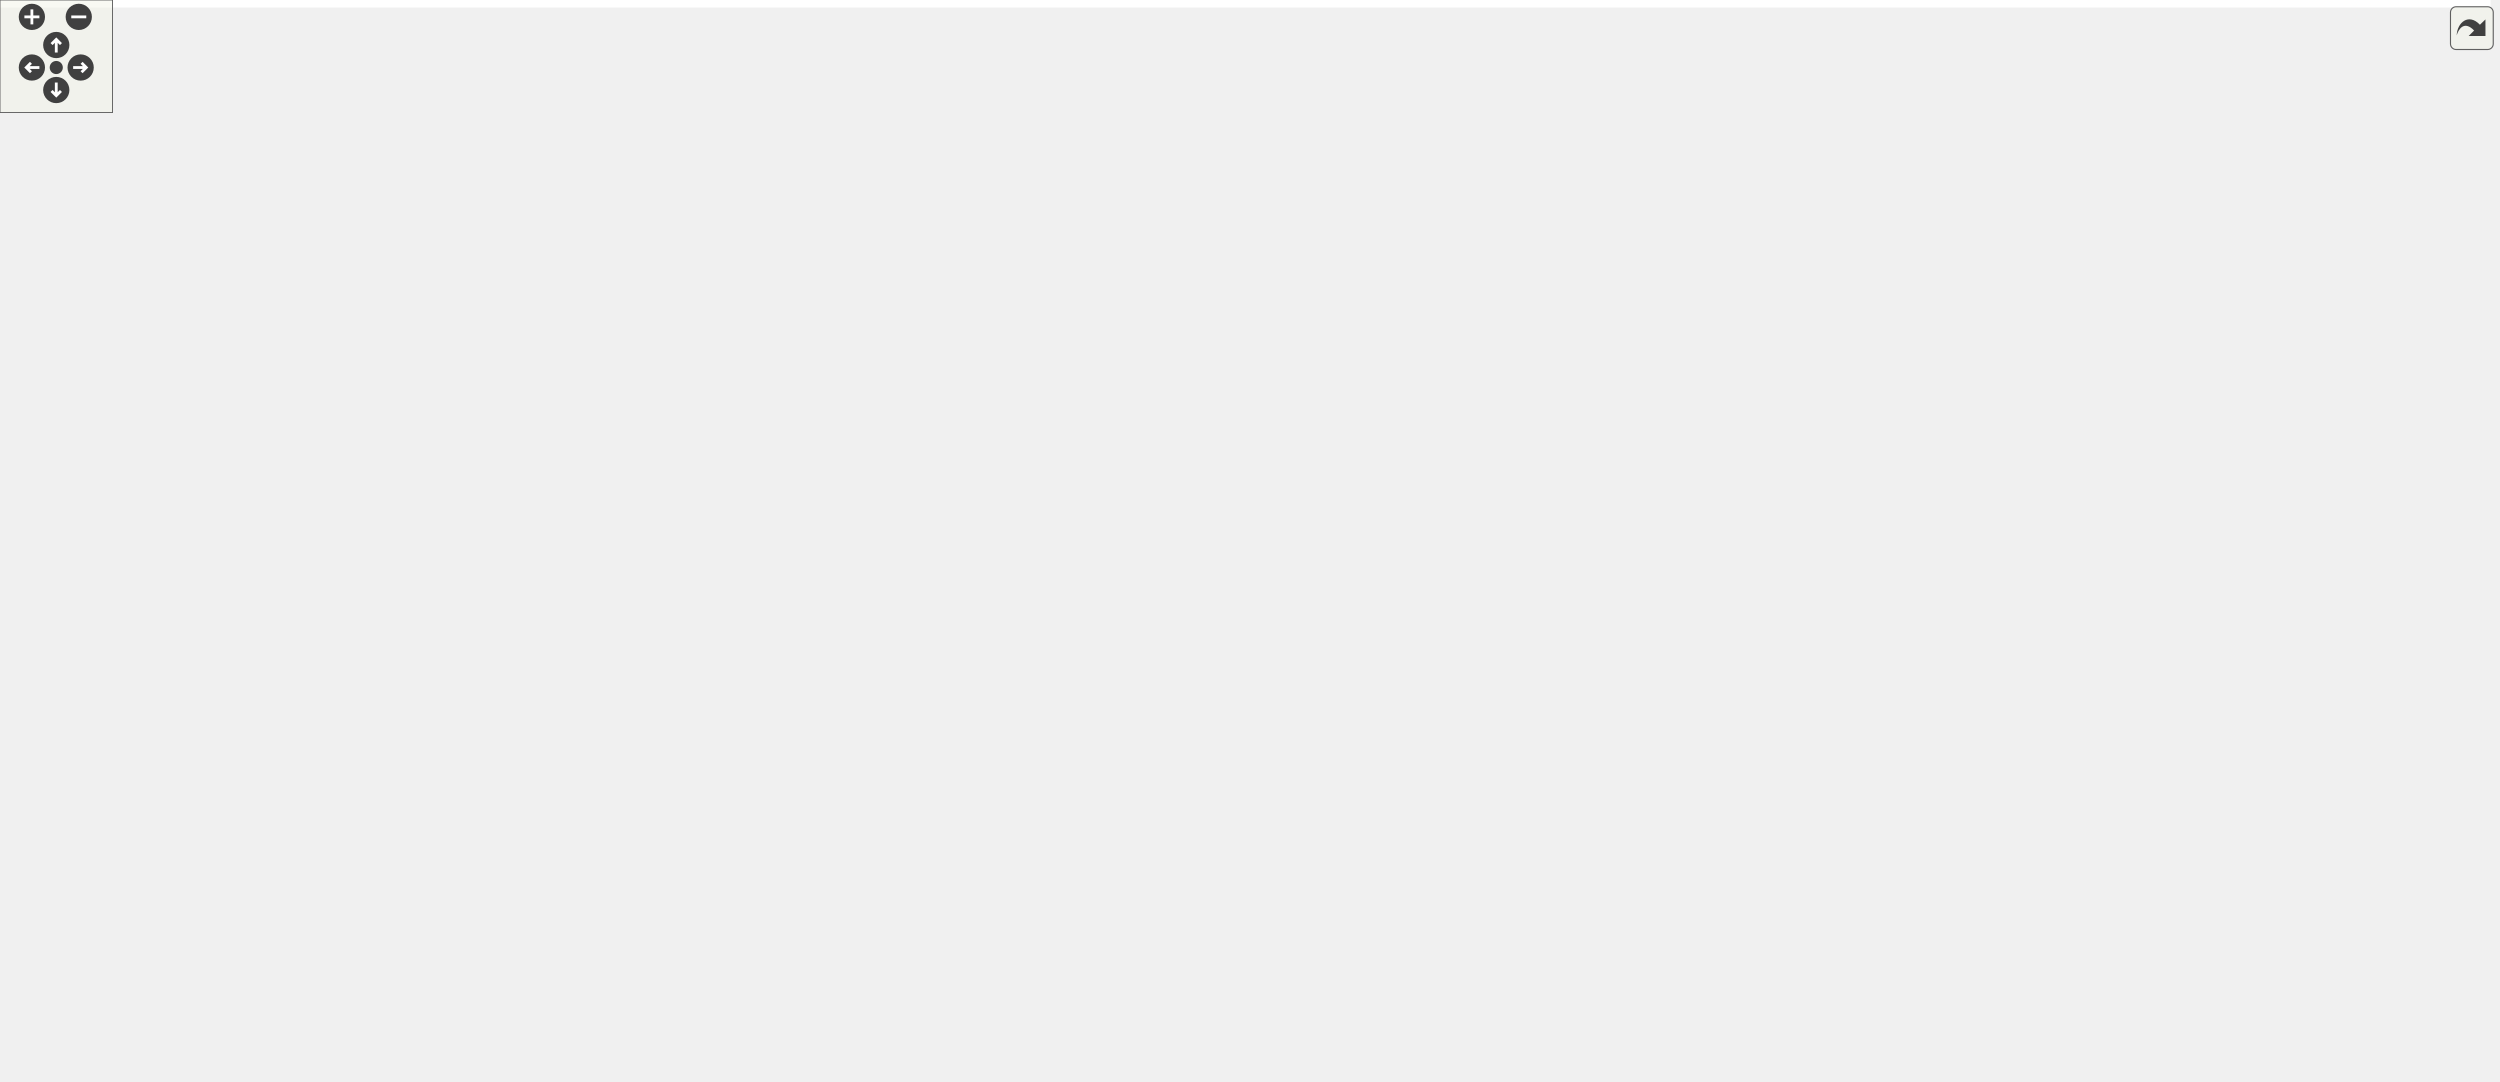
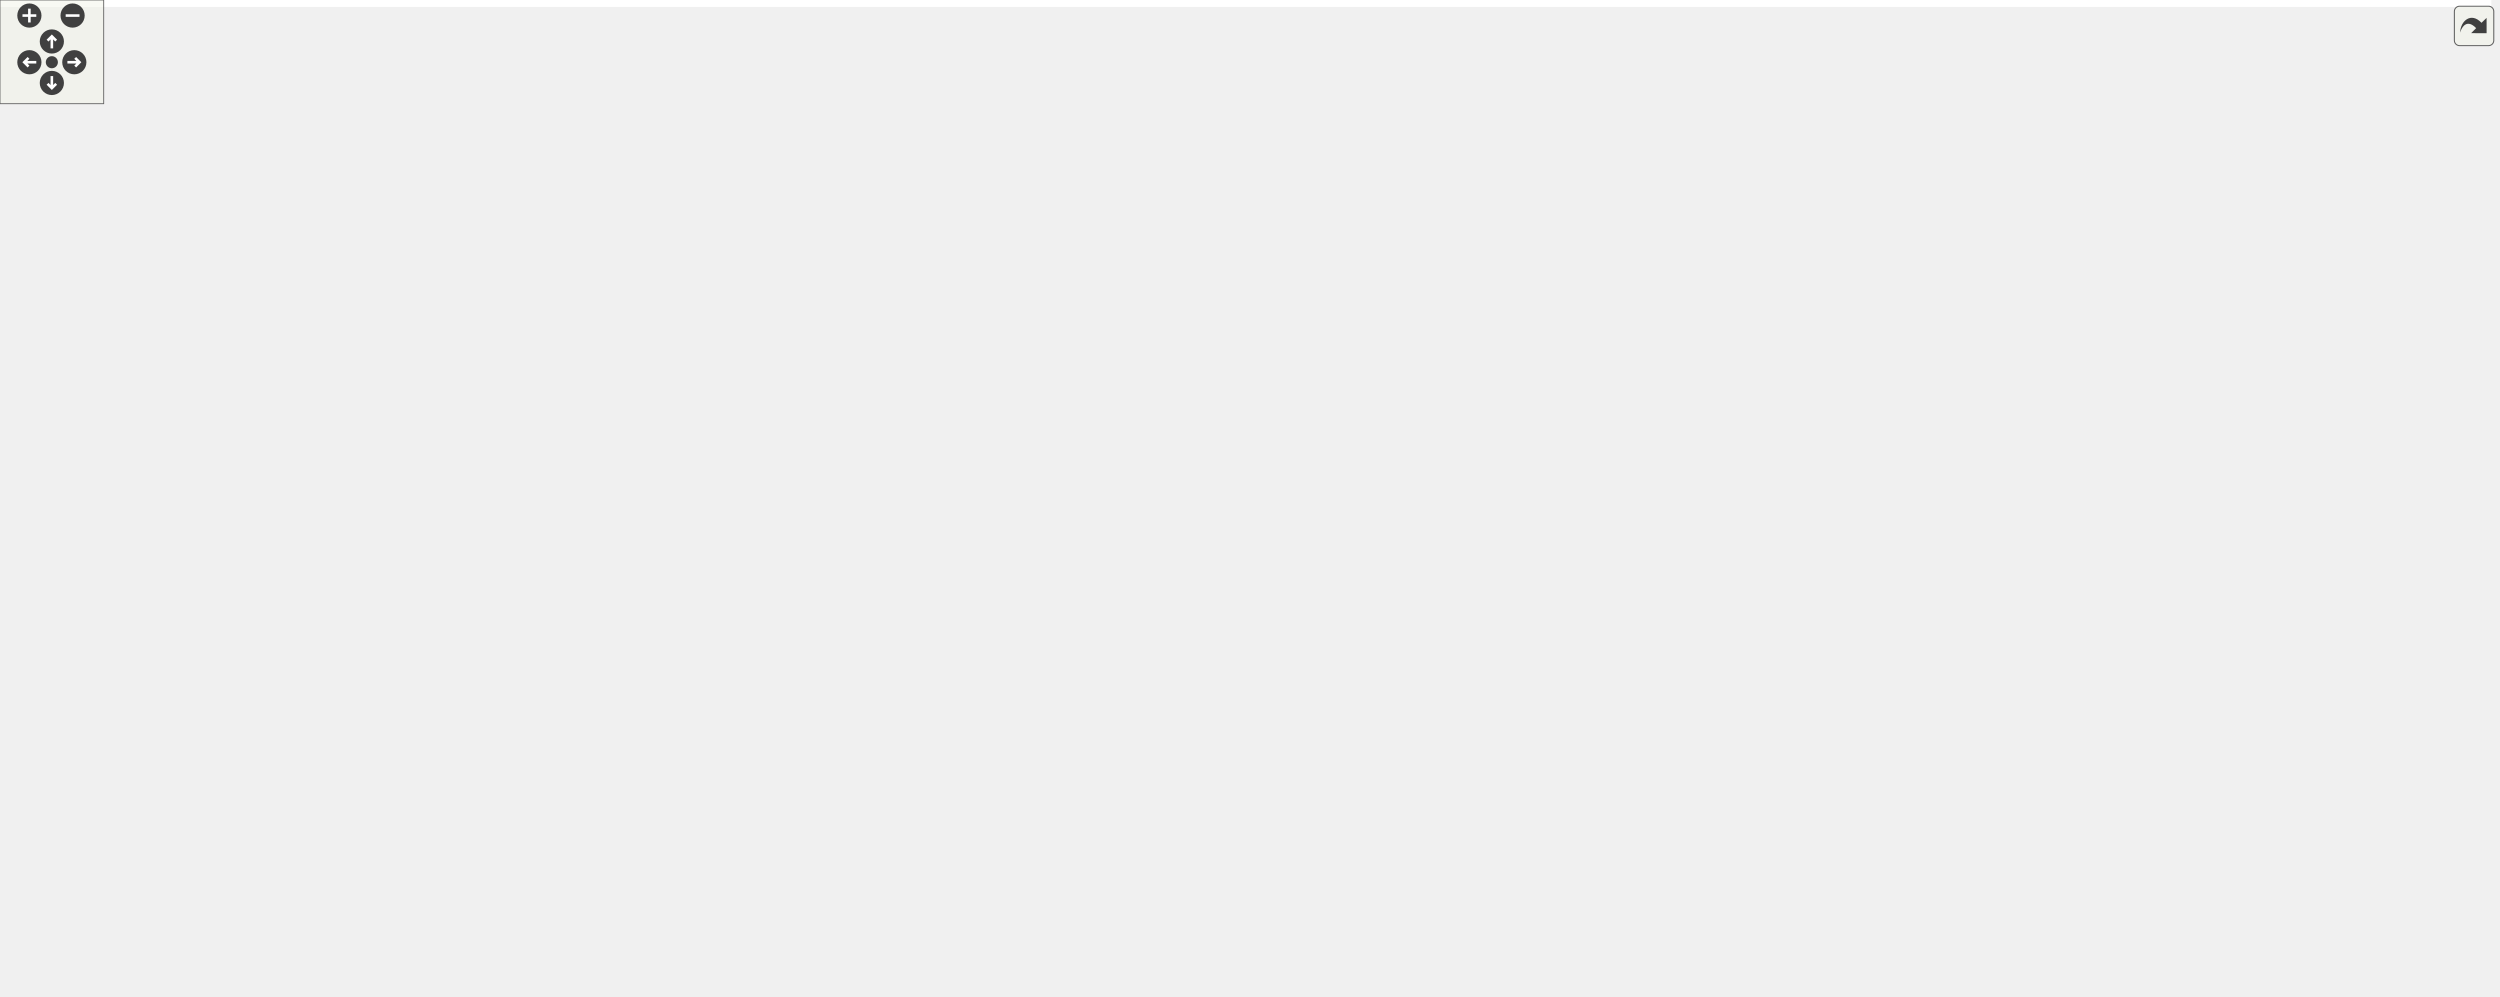
<svg xmlns="http://www.w3.org/2000/svg" xmlns:xlink="http://www.w3.org/1999/xlink" id="main" version="1.1" xml:space="preserve">
  <style type="text/css">
.edge:hover path { stroke: red; }
.edge:hover polygon { stroke: red; fill: red; }
</style>
  <defs>
    <circle id="rim" cx="0" cy="0" r="7" />
    <circle id="rim2" cx="0" cy="0" r="3.5" />
    <g id="zoomPlus">
      <use xlink:href="#rim" fill="#404040">
        <set attributeName="fill" to="#808080" begin="zoomplus.mouseover" end="zoomplus.mouseout" />
      </use>
      <path d="M-4,0h8M0,-4v8" fill="none" stroke="white" stroke-width="1.5" pointer-events="none" />
    </g>
    <g id="zoomMin">
      <use xlink:href="#rim" fill="#404040">
        <set attributeName="fill" to="#808080" begin="zoomminus.mouseover" end="zoomminus.mouseout" />
      </use>
      <path d="M-4,0h8" fill="none" stroke="white" stroke-width="1.5" pointer-events="none" />
    </g>
    <g id="dirArrow">
      <path fill="none" stroke="white" stroke-width="1.5" d="M0,-3.0v7 M-2.5,-0.5L0,-3.0L2.5,-0.5" />
    </g>
    <g id="resetDef">
      <use xlink:href="#rim2" fill="#404040">
        <set attributeName="fill" to="#808080" begin="reset.mouseover" end="reset.mouseout" />
      </use>
    </g>
  </defs>
  <svg id="graph" class="graph">
    <g id="viewport">
-       <polygon fill="white" stroke="transparent" points="-4,4 -4,-516 1328,-516 1328,4 -4,4" />
+       <polygon fill="white" stroke="transparent" points="-4,4 -4,-516 1441.5,-516 1441.5,4 -4,4" />
      <g id="node1" class="node">
        <g id="a_node1">
          <a xlink:title="Create foliated spherical triangulations.">
-             <polygon fill="#bfbfbf" stroke="black" points="964.5,-492.5 964.5,-511.5 1146.5,-511.5 1146.5,-492.5 964.5,-492.5" />
-             <text text-anchor="middle" x="1055.5" y="-499.5" font-family="Helvetica,sans-Serif" font-size="10.00">include/Foliated_triangulation.hpp</text>
+             <polygon fill="#bfbfbf" stroke="black" points="1107.5,-492.5 1107.5,-511.5 1289.5,-511.5 1289.5,-492.5 1107.5,-492.5" />
+             <text text-anchor="middle" x="1198.5" y="-499.5" font-family="Helvetica,sans-Serif" font-size="10.00">include/Foliated_triangulation.hpp</text>
          </a>
        </g>
      </g>
      <g id="node2" class="node">
        <g id="a_node2">
          <a xlink:href="_geometry_8hpp.html" target="_top" xlink:title="Geometric quantities of Manifold used by MoveAlgorithm.">
-             <polygon fill="white" stroke="black" points="839,-431 839,-450 962,-450 962,-431 839,-431" />
-             <text text-anchor="middle" x="900.5" y="-438" font-family="Helvetica,sans-Serif" font-size="10.00">include/Geometry.hpp</text>
+             <polygon fill="white" stroke="black" points="982,-431 982,-450 1105,-450 1105,-431 982,-431" />
+             <text text-anchor="middle" x="1043.5" y="-438" font-family="Helvetica,sans-Serif" font-size="10.00">include/Geometry.hpp</text>
          </a>
        </g>
      </g>
      <g id="edge1" class="edge">
-         <path fill="none" stroke="midnightblue" d="M1023.67,-488.78C993.55,-477.22 949.12,-460.16 922.67,-450.01" />
-         <polygon fill="midnightblue" stroke="midnightblue" points="1022.7,-492.16 1033.29,-492.48 1025.21,-485.62 1022.7,-492.16" />
+         <path fill="none" stroke="midnightblue" d="M1166.67,-488.78C1136.55,-477.22 1092.12,-460.16 1065.67,-450.01" />
+         <polygon fill="midnightblue" stroke="midnightblue" points="1165.7,-492.16 1176.29,-492.48 1168.21,-485.62 1165.7,-492.16" />
      </g>
      <g id="node25" class="node">
        <g id="a_node25">
          <a xlink:href="_foliated__triangulation__test_8cpp.html" target="_top" xlink:title="Tests for foliated triangulations.">
-             <polygon fill="white" stroke="black" points="980.5,-425.5 980.5,-455.5 1130.5,-455.5 1130.5,-425.5 980.5,-425.5" />
-             <text text-anchor="start" x="988.5" y="-443.5" font-family="Helvetica,sans-Serif" font-size="10.00">tests/Foliated_triangulation</text>
-             <text text-anchor="middle" x="1055.5" y="-432.5" font-family="Helvetica,sans-Serif" font-size="10.00">_test.cpp</text>
-           </a>
-         </g>
-       </g>
-       <g id="edge26" class="edge">
-         <path fill="none" stroke="midnightblue" d="M1055.5,-482.23C1055.5,-473.59 1055.5,-463.5 1055.5,-455.52" />
-         <polygon fill="midnightblue" stroke="midnightblue" points="1052,-482.48 1055.5,-492.48 1059,-482.48 1052,-482.48" />
+             <polygon fill="white" stroke="black" points="1123.5,-425.5 1123.5,-455.5 1273.5,-455.5 1273.5,-425.5 1123.5,-425.5" />
+             <text text-anchor="start" x="1131.5" y="-443.5" font-family="Helvetica,sans-Serif" font-size="10.00">tests/Foliated_triangulation</text>
+             <text text-anchor="middle" x="1198.5" y="-432.5" font-family="Helvetica,sans-Serif" font-size="10.00">_test.cpp</text>
+           </a>
+         </g>
+       </g>
+       <g id="edge25" class="edge">
+         <path fill="none" stroke="midnightblue" d="M1198.5,-482.23C1198.5,-473.59 1198.5,-463.5 1198.5,-455.52" />
+         <polygon fill="midnightblue" stroke="midnightblue" points="1195,-482.48 1198.5,-492.48 1202,-482.48 1195,-482.48" />
      </g>
      <g id="node26" class="node">
        <g id="a_node26">
          <a xlink:href="_tetrahedron__test_8cpp.html" target="_top" xlink:title="Tests for 3D triangulated and foliated tetrahedrons.">
-             <polygon fill="white" stroke="black" points="1148.5,-431 1148.5,-450 1294.5,-450 1294.5,-431 1148.5,-431" />
-             <text text-anchor="middle" x="1221.5" y="-438" font-family="Helvetica,sans-Serif" font-size="10.00">tests/Tetrahedron_test.cpp</text>
-           </a>
-         </g>
-       </g>
-       <g id="edge27" class="edge">
-         <path fill="none" stroke="midnightblue" d="M1088.75,-489.08C1121.02,-477.52 1169.18,-460.25 1197.76,-450.01" />
-         <polygon fill="midnightblue" stroke="midnightblue" points="1087.52,-485.81 1079.28,-492.48 1089.88,-492.4 1087.52,-485.81" />
+             <polygon fill="white" stroke="black" points="1291.5,-431 1291.5,-450 1437.5,-450 1437.5,-431 1291.5,-431" />
+             <text text-anchor="middle" x="1364.5" y="-438" font-family="Helvetica,sans-Serif" font-size="10.00">tests/Tetrahedron_test.cpp</text>
+           </a>
+         </g>
+       </g>
+       <g id="edge26" class="edge">
+         <path fill="none" stroke="midnightblue" d="M1231.75,-489.08C1264.02,-477.52 1312.18,-460.25 1340.76,-450.01" />
+         <polygon fill="midnightblue" stroke="midnightblue" points="1230.52,-485.81 1222.28,-492.48 1232.88,-492.4 1230.52,-485.81" />
      </g>
      <g id="node3" class="node">
        <g id="a_node3">
          <a xlink:href="_manifold_8hpp.html" target="_top" xlink:title="Data structures for manifolds.">
-             <polygon fill="white" stroke="black" points="768,-369.5 768,-388.5 887,-388.5 887,-369.5 768,-369.5" />
-             <text text-anchor="middle" x="827.5" y="-376.5" font-family="Helvetica,sans-Serif" font-size="10.00">include/Manifold.hpp</text>
+             <polygon fill="white" stroke="black" points="911,-369.5 911,-388.5 1030,-388.5 1030,-369.5 911,-369.5" />
+             <text text-anchor="middle" x="970.5" y="-376.5" font-family="Helvetica,sans-Serif" font-size="10.00">include/Manifold.hpp</text>
          </a>
        </g>
      </g>
      <g id="edge2" class="edge">
-         <path fill="none" stroke="midnightblue" d="M882.06,-424.47C868.1,-413.09 849.42,-397.87 837.94,-388.51" />
-         <polygon fill="midnightblue" stroke="midnightblue" points="880.08,-427.37 890.04,-430.98 884.5,-421.94 880.08,-427.37" />
+         <path fill="none" stroke="midnightblue" d="M1025.06,-424.47C1011.1,-413.09 992.42,-397.87 980.94,-388.51" />
+         <polygon fill="midnightblue" stroke="midnightblue" points="1023.08,-427.37 1033.04,-430.98 1027.5,-421.94 1023.08,-427.37" />
      </g>
      <g id="node24" class="node">
        <g id="a_node24">
          <a xlink:href="_geometry__test_8cpp.html" target="_top" xlink:title="Tests of new geometry data structure.">
-             <polygon fill="white" stroke="black" points="905,-369.5 905,-388.5 1042,-388.5 1042,-369.5 905,-369.5" />
-             <text text-anchor="middle" x="973.5" y="-376.5" font-family="Helvetica,sans-Serif" font-size="10.00">tests/Geometry_test.cpp</text>
-           </a>
-         </g>
-       </g>
-       <g id="edge25" class="edge">
-         <path fill="none" stroke="midnightblue" d="M918.94,-424.47C932.9,-413.09 951.58,-397.87 963.06,-388.51" />
-         <polygon fill="midnightblue" stroke="midnightblue" points="916.5,-421.94 910.96,-430.98 920.92,-427.37 916.5,-421.94" />
+             <polygon fill="white" stroke="black" points="1048,-369.5 1048,-388.5 1185,-388.5 1185,-369.5 1048,-369.5" />
+             <text text-anchor="middle" x="1116.5" y="-376.5" font-family="Helvetica,sans-Serif" font-size="10.00">tests/Geometry_test.cpp</text>
+           </a>
+         </g>
+       </g>
+       <g id="edge24" class="edge">
+         <path fill="none" stroke="midnightblue" d="M1061.94,-424.47C1075.9,-413.09 1094.58,-397.87 1106.06,-388.51" />
+         <polygon fill="midnightblue" stroke="midnightblue" points="1059.5,-421.94 1053.96,-430.98 1063.92,-427.37 1059.5,-421.94" />
      </g>
      <g id="node4" class="node">
        <g id="a_node4">
          <a xlink:href="_move__tracker_8hpp.html" target="_top" xlink:title="Track ergodic moves.">
-             <polygon fill="white" stroke="black" points="285,-313.5 285,-332.5 426,-332.5 426,-313.5 285,-313.5" />
-             <text text-anchor="middle" x="355.5" y="-320.5" font-family="Helvetica,sans-Serif" font-size="10.00">include/Move_tracker.hpp</text>
+             <polygon fill="white" stroke="black" points="557,-313.5 557,-332.5 698,-332.5 698,-313.5 557,-313.5" />
+             <text text-anchor="middle" x="627.5" y="-320.5" font-family="Helvetica,sans-Serif" font-size="10.00">include/Move_tracker.hpp</text>
          </a>
        </g>
      </g>
      <g id="edge3" class="edge">
-         <path fill="none" stroke="midnightblue" d="M757.73,-370.02C668.76,-359.84 515.78,-342.34 426.32,-332.1" />
-         <polygon fill="midnightblue" stroke="midnightblue" points="757.39,-373.5 767.72,-371.16 758.18,-366.55 757.39,-373.5" />
+         <path fill="none" stroke="midnightblue" d="M906.05,-367.85C841.25,-357.65 742.45,-342.1 681.6,-332.52" />
+         <polygon fill="midnightblue" stroke="midnightblue" points="905.73,-371.35 916.15,-369.44 906.82,-364.43 905.73,-371.35" />
+       </g>
+       <g id="node19" class="node">
+         <g id="a_node19">
+           <a xlink:href="initialize_8cpp.html" target="_top" xlink:title="Generates initial spacetimes.">
+             <polygon fill="white" stroke="black" points="716.5,-313.5 716.5,-332.5 812.5,-332.5 812.5,-313.5 716.5,-313.5" />
+             <text text-anchor="middle" x="764.5" y="-320.5" font-family="Helvetica,sans-Serif" font-size="10.00">src/initialize.cpp</text>
+           </a>
+         </g>
+       </g>
+       <g id="edge19" class="edge">
+         <path fill="none" stroke="midnightblue" d="M927.88,-366.83C888.99,-356.63 832.34,-341.78 796.99,-332.52" />
+         <polygon fill="midnightblue" stroke="midnightblue" points="927.3,-370.29 937.86,-369.44 929.07,-363.52 927.3,-370.29" />
+       </g>
+       <g id="node20" class="node">
+         <g id="a_node20">
+           <a xlink:href="_manifold__test_8cpp.html" target="_top" xlink:title="Tests of new manifold data structure.">
+             <polygon fill="white" stroke="black" points="831,-313.5 831,-332.5 962,-332.5 962,-313.5 831,-313.5" />
+             <text text-anchor="middle" x="896.5" y="-320.5" font-family="Helvetica,sans-Serif" font-size="10.00">tests/Manifold_test.cpp</text>
+           </a>
+         </g>
+       </g>
+       <g id="edge20" class="edge">
+         <path fill="none" stroke="midnightblue" d="M950.47,-363.38C937.09,-353.62 919.94,-341.11 908.61,-332.83" />
+         <polygon fill="midnightblue" stroke="midnightblue" points="948.47,-366.26 958.61,-369.32 952.6,-360.6 948.47,-366.26" />
+       </g>
+       <g id="node21" class="node">
+         <g id="a_node21">
+           <a xlink:href="_s3_action__test_8cpp.html" target="_top" xlink:title="Tests for the S3 action functions.">
+             <polygon fill="white" stroke="black" points="980,-313.5 980,-332.5 1111,-332.5 1111,-313.5 980,-313.5" />
+             <text text-anchor="middle" x="1045.5" y="-320.5" font-family="Helvetica,sans-Serif" font-size="10.00">tests/S3Action_test.cpp</text>
+           </a>
+         </g>
+       </g>
+       <g id="edge21" class="edge">
+         <path fill="none" stroke="midnightblue" d="M990.81,-363.38C1004.36,-353.62 1021.74,-341.11 1033.23,-332.83" />
+         <polygon fill="midnightblue" stroke="midnightblue" points="988.62,-360.64 982.55,-369.32 992.71,-366.32 988.62,-360.64" />
+       </g>
+       <g id="node22" class="node">
+         <g id="a_node22">
+           <a xlink:href="_utilities__test_8cpp.html" target="_top" xlink:title="Tests on utility functions.">
+             <polygon fill="white" stroke="black" points="1129.5,-313.5 1129.5,-332.5 1255.5,-332.5 1255.5,-313.5 1129.5,-313.5" />
+             <text text-anchor="middle" x="1192.5" y="-320.5" font-family="Helvetica,sans-Serif" font-size="10.00">tests/Utilities_test.cpp</text>
+           </a>
+         </g>
+       </g>
+       <g id="edge22" class="edge">
+         <path fill="none" stroke="midnightblue" d="M1015.62,-367.02C1057.56,-356.82 1119.15,-341.84 1157.49,-332.52" />
+         <polygon fill="midnightblue" stroke="midnightblue" points="1014.57,-363.68 1005.68,-369.44 1016.22,-370.48 1014.57,-363.68" />
+       </g>
+       <g id="node23" class="node">
+         <g id="a_node23">
+           <a xlink:href="_vertex__test_8cpp.html" target="_top" xlink:title="Tests on vertices in Delaunay triangulations.">
+             <polygon fill="white" stroke="black" points="1274,-313.5 1274,-332.5 1393,-332.5 1393,-313.5 1274,-313.5" />
+             <text text-anchor="middle" x="1333.5" y="-320.5" font-family="Helvetica,sans-Serif" font-size="10.00">tests/Vertex_test.cpp</text>
+           </a>
+         </g>
+       </g>
+       <g id="edge23" class="edge">
+         <path fill="none" stroke="midnightblue" d="M1038.28,-367.92C1106.86,-357.71 1211.71,-342.12 1276.25,-332.52" />
+         <polygon fill="midnightblue" stroke="midnightblue" points="1037.39,-364.51 1028.02,-369.44 1038.42,-371.43 1037.39,-364.51" />
+       </g>
+       <g id="node5" class="node">
+         <g id="a_node5">
+           <a xlink:href="_ergodic__moves__3_8hpp.html" target="_top" xlink:title="Pachner moves on 2+1 dimensional foliated Delaunay triangulations.">
+             <polygon fill="white" stroke="black" points="494,-246.5 494,-276.5 623,-276.5 623,-246.5 494,-246.5" />
+             <text text-anchor="start" x="502" y="-264.5" font-family="Helvetica,sans-Serif" font-size="10.00">include/Ergodic_moves</text>
+             <text text-anchor="middle" x="558.5" y="-253.5" font-family="Helvetica,sans-Serif" font-size="10.00">_3.hpp</text>
+           </a>
+         </g>
+       </g>
+       <g id="edge4" class="edge">
+         <path fill="none" stroke="midnightblue" d="M610.01,-306.92C599.18,-297.58 585.36,-285.66 574.76,-276.52" />
+         <polygon fill="midnightblue" stroke="midnightblue" points="607.76,-309.6 617.61,-313.48 612.33,-304.29 607.76,-309.6" />
+       </g>
+       <g id="node18" class="node">
+         <g id="a_node18">
+           <a xlink:href="_move__tracker__test_8cpp.html" target="_top" xlink:title="Tests of MoveTracker, that is, that moves are tracked properly.">
+             <polygon fill="white" stroke="black" points="641.5,-246.5 641.5,-276.5 751.5,-276.5 751.5,-246.5 641.5,-246.5" />
+             <text text-anchor="start" x="649.5" y="-264.5" font-family="Helvetica,sans-Serif" font-size="10.00">tests/Move_tracker</text>
+             <text text-anchor="middle" x="696.5" y="-253.5" font-family="Helvetica,sans-Serif" font-size="10.00">_test.cpp</text>
+           </a>
+         </g>
+       </g>
+       <g id="edge18" class="edge">
+         <path fill="none" stroke="midnightblue" d="M644.99,-306.92C655.82,-297.58 669.64,-285.66 680.24,-276.52" />
+         <polygon fill="midnightblue" stroke="midnightblue" points="642.67,-304.29 637.39,-313.48 647.24,-309.6 642.67,-304.29" />
+       </g>
+       <g id="node6" class="node">
+         <g id="a_node6">
+           <a xlink:href="_move__command_8hpp.html" target="_top" xlink:title="Do ergodic moves using the Command pattern.">
+             <polygon fill="white" stroke="black" points="233,-185 233,-204 390,-204 390,-185 233,-185" />
+             <text text-anchor="middle" x="311.5" y="-192" font-family="Helvetica,sans-Serif" font-size="10.00">include/Move_command.hpp</text>
+           </a>
+         </g>
+       </g>
+       <g id="edge5" class="edge">
+         <path fill="none" stroke="midnightblue" d="M495.46,-243.91C447.09,-231.18 382.28,-214.13 343.91,-204.03" />
+         <polygon fill="midnightblue" stroke="midnightblue" points="494.65,-247.32 505.21,-246.48 496.43,-240.55 494.65,-247.32" />
+       </g>
+       <g id="node15" class="node">
+         <g id="a_node15">
+           <a xlink:href="_apply__move__test_8cpp.html" target="_top" xlink:title="Applying ergodic moves to manifolds.">
+             <polygon fill="white" stroke="black" points="408,-185 408,-204 557,-204 557,-185 408,-185" />
+             <text text-anchor="middle" x="482.5" y="-192" font-family="Helvetica,sans-Serif" font-size="10.00">tests/Apply_move_test.cpp</text>
+           </a>
+         </g>
+       </g>
+       <g id="edge15" class="edge">
+         <path fill="none" stroke="midnightblue" d="M534.15,-239.67C520.11,-227.67 503.22,-213.22 492.67,-204.19" />
+         <polygon fill="midnightblue" stroke="midnightblue" points="532.13,-242.56 542.01,-246.4 536.68,-237.24 532.13,-242.56" />
+       </g>
+       <g id="node16" class="node">
+         <g id="a_node16">
+           <a xlink:href="_ergodic__moves__3__test_8cpp.html" target="_top" xlink:title="Tests for ergodic moves on foliated triangulations.">
+             <polygon fill="white" stroke="black" points="575.5,-179.5 575.5,-209.5 693.5,-209.5 693.5,-179.5 575.5,-179.5" />
+             <text text-anchor="start" x="583.5" y="-197.5" font-family="Helvetica,sans-Serif" font-size="10.00">tests/Ergodic_moves</text>
+             <text text-anchor="middle" x="634.5" y="-186.5" font-family="Helvetica,sans-Serif" font-size="10.00">_3_test.cpp</text>
+           </a>
+         </g>
+       </g>
+       <g id="edge16" class="edge">
+         <path fill="none" stroke="midnightblue" d="M582.61,-239.88C594.16,-230.01 607.69,-218.43 618.04,-209.58" />
+         <polygon fill="midnightblue" stroke="midnightblue" points="580.32,-237.24 574.99,-246.4 584.87,-242.56 580.32,-237.24" />
+       </g>
+       <g id="node17" class="node">
+         <g id="a_node17">
+           <a xlink:href="_function__ref__test_8cpp_source.html" target="_top" xlink:title=" ">
+             <polygon fill="white" stroke="black" points="711.5,-179.5 711.5,-209.5 815.5,-209.5 815.5,-179.5 711.5,-179.5" />
+             <text text-anchor="start" x="719.5" y="-197.5" font-family="Helvetica,sans-Serif" font-size="10.00">tests/Function_ref</text>
+             <text text-anchor="middle" x="763.5" y="-186.5" font-family="Helvetica,sans-Serif" font-size="10.00">_test.cpp</text>
+           </a>
+         </g>
+       </g>
+       <g id="edge17" class="edge">
+         <path fill="none" stroke="midnightblue" d="M612.29,-243.44C645.52,-232.91 687.65,-219.55 719,-209.61" />
+         <polygon fill="midnightblue" stroke="midnightblue" points="611.2,-240.12 602.73,-246.48 613.32,-246.79 611.2,-240.12" />
+       </g>
+       <g id="node7" class="node">
+         <g id="a_node7">
+           <a xlink:href="_move__strategy_8hpp.html" target="_top" xlink:title="Template class for move algorithms (strategies) on manifolds.">
+             <polygon fill="white" stroke="black" points="161,-118 161,-137 308,-137 308,-118 161,-118" />
+             <text text-anchor="middle" x="234.5" y="-125" font-family="Helvetica,sans-Serif" font-size="10.00">include/Move_strategy.hpp</text>
+           </a>
+         </g>
+       </g>
+       <g id="edge6" class="edge">
+         <path fill="none" stroke="midnightblue" d="M293.39,-178.21C278.22,-165.41 257.11,-147.59 244.72,-137.13" />
+         <polygon fill="midnightblue" stroke="midnightblue" points="291.22,-180.96 301.12,-184.73 295.73,-175.61 291.22,-180.96" />
+       </g>
+       <g id="node14" class="node">
+         <g id="a_node14">
+           <a xlink:href="_move__command__test_8cpp.html" target="_top" xlink:title="Tests of MoveCommand, that is, that moves are handled properly.">
+             <polygon fill="white" stroke="black" points="326,-112.5 326,-142.5 451,-142.5 451,-112.5 326,-112.5" />
+             <text text-anchor="start" x="334" y="-130.5" font-family="Helvetica,sans-Serif" font-size="10.00">tests/Move_command</text>
+             <text text-anchor="middle" x="388.5" y="-119.5" font-family="Helvetica,sans-Serif" font-size="10.00">_test.cpp</text>
+           </a>
+         </g>
+       </g>
+       <g id="edge14" class="edge">
+         <path fill="none" stroke="midnightblue" d="M329.58,-178.24C342.36,-167.45 359.36,-153.1 371.81,-142.59" />
+         <polygon fill="midnightblue" stroke="midnightblue" points="327.27,-175.61 321.88,-184.73 331.78,-180.96 327.27,-175.61" />
+       </g>
+       <g id="node8" class="node">
+         <g id="a_node8">
+           <a xlink:href="_metropolis_8hpp.html" target="_top" xlink:title="Perform Metropolis-Hastings algorithm on Delaunay Triangulations.">
+             <polygon fill="white" stroke="black" points="93.5,-56.5 93.5,-75.5 221.5,-75.5 221.5,-56.5 93.5,-56.5" />
+             <text text-anchor="middle" x="157.5" y="-63.5" font-family="Helvetica,sans-Serif" font-size="10.00">include/Metropolis.hpp</text>
+           </a>
+         </g>
+       </g>
+       <g id="edge7" class="edge">
+         <path fill="none" stroke="midnightblue" d="M215.47,-111.79C200.7,-100.38 180.74,-84.96 168.51,-75.51" />
+         <polygon fill="midnightblue" stroke="midnightblue" points="213.41,-114.63 223.47,-117.98 217.69,-109.09 213.41,-114.63" />
+       </g>
+       <g id="node12" class="node">
+         <g id="a_node12">
+           <a xlink:href="_move__always_8hpp.html" target="_top" xlink:title="Randomly selects moves to always perform on triangulations.">
+             <polygon fill="white" stroke="black" points="240,-56.5 240,-75.5 383,-75.5 383,-56.5 240,-56.5" />
+             <text text-anchor="middle" x="311.5" y="-63.5" font-family="Helvetica,sans-Serif" font-size="10.00">include/Move_always.hpp</text>
+           </a>
+         </g>
+       </g>
+       <g id="edge11" class="edge">
+         <path fill="none" stroke="midnightblue" d="M253.53,-111.79C268.3,-100.38 288.26,-84.96 300.49,-75.51" />
+         <polygon fill="midnightblue" stroke="midnightblue" points="251.31,-109.09 245.53,-117.98 255.59,-114.63 251.31,-109.09" />
+       </g>
+       <g id="node9" class="node">
+         <g id="a_node9">
+           <a xlink:href="cdt-opt_8cpp.html" target="_top" xlink:title="Outputs values to determine optimizations.">
+             <polygon fill="white" stroke="black" points="246,-0.5 246,-19.5 335,-19.5 335,-0.5 246,-0.5" />
+             <text text-anchor="middle" x="290.5" y="-7.5" font-family="Helvetica,sans-Serif" font-size="10.00">src/cdt-opt.cpp</text>
+           </a>
+         </g>
+       </g>
+       <g id="edge8" class="edge">
+         <path fill="none" stroke="midnightblue" d="M187.95,-52.64C212.91,-42.5 247.58,-28.43 269.52,-19.52" />
+         <polygon fill="midnightblue" stroke="midnightblue" points="186.52,-49.44 178.57,-56.44 189.16,-55.92 186.52,-49.44" />
      </g>
      <g id="node10" class="node">
        <g id="a_node10">
          <a xlink:href="cdt_8cpp.html" target="_top" xlink:title="The main executable.">
-             <polygon fill="white" stroke="black" points="589,-0.5 589,-19.5 658,-19.5 658,-0.5 589,-0.5" />
-             <text text-anchor="middle" x="623.5" y="-7.5" font-family="Helvetica,sans-Serif" font-size="10.00">src/cdt.cpp</text>
-           </a>
-         </g>
-       </g>
-       <g id="edge19" class="edge">
-         <path fill="none" stroke="midnightblue" d="M757.82,-368.97C711.28,-361.56 655.58,-349.58 638.5,-333 615.22,-310.39 619.5,-294.95 619.5,-262.5 619.5,-262.5 619.5,-262.5 619.5,-126.5 619.5,-86.57 621.92,-38.93 622.99,-19.69" />
-         <polygon fill="midnightblue" stroke="midnightblue" points="757.48,-372.46 767.9,-370.52 758.55,-365.54 757.48,-372.46" />
-       </g>
-       <g id="node19" class="node">
-         <g id="a_node19">
-           <a xlink:href="initialize_8cpp.html" target="_top" xlink:title="Generates initial spacetimes.">
-             <polygon fill="white" stroke="black" points="647.5,-313.5 647.5,-332.5 743.5,-332.5 743.5,-313.5 647.5,-313.5" />
-             <text text-anchor="middle" x="695.5" y="-320.5" font-family="Helvetica,sans-Serif" font-size="10.00">src/initialize.cpp</text>
-           </a>
-         </g>
-       </g>
-       <g id="edge20" class="edge">
-         <path fill="none" stroke="midnightblue" d="M797.28,-365.64C772.51,-355.5 738.1,-341.43 716.32,-332.52" />
-         <polygon fill="midnightblue" stroke="midnightblue" points="796,-368.9 806.58,-369.44 798.65,-362.42 796,-368.9" />
-       </g>
-       <g id="node20" class="node">
-         <g id="a_node20">
-           <a xlink:href="_manifold__test_8cpp.html" target="_top" xlink:title="Tests of new manifold data structure.">
-             <polygon fill="white" stroke="black" points="762,-313.5 762,-332.5 893,-332.5 893,-313.5 762,-313.5" />
-             <text text-anchor="middle" x="827.5" y="-320.5" font-family="Helvetica,sans-Serif" font-size="10.00">tests/Manifold_test.cpp</text>
-           </a>
-         </g>
-       </g>
-       <g id="edge21" class="edge">
-         <path fill="none" stroke="midnightblue" d="M827.5,-358.8C827.5,-349.91 827.5,-339.78 827.5,-332.75" />
-         <polygon fill="midnightblue" stroke="midnightblue" points="824,-359.08 827.5,-369.08 831,-359.08 824,-359.08" />
-       </g>
-       <g id="node21" class="node">
-         <g id="a_node21">
-           <a xlink:href="_s3_action__test_8cpp.html" target="_top" xlink:title="Tests for the S3 action functions.">
-             <polygon fill="white" stroke="black" points="911,-313.5 911,-332.5 1042,-332.5 1042,-313.5 911,-313.5" />
-             <text text-anchor="middle" x="976.5" y="-320.5" font-family="Helvetica,sans-Serif" font-size="10.00">tests/S3Action_test.cpp</text>
-           </a>
-         </g>
-       </g>
-       <g id="edge22" class="edge">
-         <path fill="none" stroke="midnightblue" d="M860.87,-365.91C888.88,-355.75 928.2,-341.51 953,-332.52" />
-         <polygon fill="midnightblue" stroke="midnightblue" points="859.32,-362.75 851.11,-369.44 861.7,-369.33 859.32,-362.75" />
-       </g>
-       <g id="node22" class="node">
-         <g id="a_node22">
-           <a xlink:href="_utilities__test_8cpp.html" target="_top" xlink:title="Tests on utility functions.">
-             <polygon fill="white" stroke="black" points="1060.5,-313.5 1060.5,-332.5 1186.5,-332.5 1186.5,-313.5 1060.5,-313.5" />
-             <text text-anchor="middle" x="1123.5" y="-320.5" font-family="Helvetica,sans-Serif" font-size="10.00">tests/Utilities_test.cpp</text>
-           </a>
-         </g>
-       </g>
-       <g id="edge23" class="edge">
-         <path fill="none" stroke="midnightblue" d="M884.5,-367.6C940.44,-357.4 1024.73,-342.02 1076.82,-332.52" />
-         <polygon fill="midnightblue" stroke="midnightblue" points="883.61,-364.21 874.4,-369.44 884.87,-371.09 883.61,-364.21" />
-       </g>
-       <g id="node23" class="node">
-         <g id="a_node23">
-           <a xlink:href="_vertex__test_8cpp.html" target="_top" xlink:title="Tests on vertices in Delaunay triangulations.">
-             <polygon fill="white" stroke="black" points="1205,-313.5 1205,-332.5 1324,-332.5 1324,-313.5 1205,-313.5" />
-             <text text-anchor="middle" x="1264.5" y="-320.5" font-family="Helvetica,sans-Serif" font-size="10.00">tests/Vertex_test.cpp</text>
-           </a>
-         </g>
-       </g>
-       <g id="edge24" class="edge">
-         <path fill="none" stroke="midnightblue" d="M897.54,-368.88C1031,-352.2 1065.93,-349.25 1195.5,-333 1198.5,-332.62 1201.57,-332.24 1204.67,-331.84" />
-         <polygon fill="midnightblue" stroke="midnightblue" points="896.82,-365.44 887.33,-370.16 897.69,-372.39 896.82,-365.44" />
-       </g>
-       <g id="node5" class="node">
-         <g id="a_node5">
-           <a xlink:href="_ergodic__moves__3_8hpp.html" target="_top" xlink:title="Pachner moves on 2+1 dimensional foliated Delaunay triangulations.">
-             <polygon fill="white" stroke="black" points="291,-246.5 291,-276.5 420,-276.5 420,-246.5 291,-246.5" />
-             <text text-anchor="start" x="299" y="-264.5" font-family="Helvetica,sans-Serif" font-size="10.00">include/Ergodic_moves</text>
-             <text text-anchor="middle" x="355.5" y="-253.5" font-family="Helvetica,sans-Serif" font-size="10.00">_3.hpp</text>
-           </a>
-         </g>
-       </g>
-       <g id="edge4" class="edge">
-         <path fill="none" stroke="midnightblue" d="M355.5,-303.23C355.5,-294.59 355.5,-284.5 355.5,-276.52" />
-         <polygon fill="midnightblue" stroke="midnightblue" points="352,-303.48 355.5,-313.48 359,-303.48 352,-303.48" />
-       </g>
-       <g id="node18" class="node">
-         <g id="a_node18">
-           <a xlink:href="_move__tracker__test_8cpp.html" target="_top" xlink:title="Tests of MoveTracker, that is, that moves are tracked properly.">
-             <polygon fill="white" stroke="black" points="162.5,-246.5 162.5,-276.5 272.5,-276.5 272.5,-246.5 162.5,-246.5" />
-             <text text-anchor="start" x="170.5" y="-264.5" font-family="Helvetica,sans-Serif" font-size="10.00">tests/Move_tracker</text>
-             <text text-anchor="middle" x="217.5" y="-253.5" font-family="Helvetica,sans-Serif" font-size="10.00">_test.cpp</text>
-           </a>
-         </g>
-       </g>
-       <g id="edge18" class="edge">
-         <path fill="none" stroke="midnightblue" d="M326.42,-309.46C304.06,-299.82 273.19,-286.51 250.02,-276.52" />
-         <polygon fill="midnightblue" stroke="midnightblue" points="325.16,-312.73 335.73,-313.48 327.93,-306.3 325.16,-312.73" />
-       </g>
-       <g id="node6" class="node">
-         <g id="a_node6">
-           <a xlink:href="_move__command_8hpp.html" target="_top" xlink:title="Do ergodic moves using the Command pattern.">
-             <polygon fill="white" stroke="black" points="426,-185 426,-204 583,-204 583,-185 426,-185" />
-             <text text-anchor="middle" x="504.5" y="-192" font-family="Helvetica,sans-Serif" font-size="10.00">include/Move_command.hpp</text>
-           </a>
-         </g>
-       </g>
-       <g id="edge5" class="edge">
-         <path fill="none" stroke="midnightblue" d="M397.23,-242.3C425.97,-229.76 462.82,-213.68 485,-204.01" />
-         <polygon fill="midnightblue" stroke="midnightblue" points="395.6,-239.19 387.83,-246.4 398.4,-245.61 395.6,-239.19" />
-       </g>
-       <g id="node15" class="node">
-         <g id="a_node15">
-           <a xlink:href="_apply__move__test_8cpp.html" target="_top" xlink:title="Applying ergodic moves to manifolds.">
-             <polygon fill="white" stroke="black" points="0,-185 0,-204 149,-204 149,-185 0,-185" />
-             <text text-anchor="middle" x="74.5" y="-192" font-family="Helvetica,sans-Serif" font-size="10.00">tests/Apply_move_test.cpp</text>
-           </a>
-         </g>
-       </g>
-       <g id="edge15" class="edge">
-         <path fill="none" stroke="midnightblue" d="M284.81,-244.15C229.67,-231.39 155.3,-214.19 111.37,-204.03" />
-         <polygon fill="midnightblue" stroke="midnightblue" points="284.34,-247.63 294.87,-246.48 285.92,-240.81 284.34,-247.63" />
-       </g>
-       <g id="node16" class="node">
-         <g id="a_node16">
-           <a xlink:href="_ergodic__moves__3__test_8cpp.html" target="_top" xlink:title="Tests for ergodic moves on foliated triangulations.">
-             <polygon fill="white" stroke="black" points="167.5,-179.5 167.5,-209.5 285.5,-209.5 285.5,-179.5 167.5,-179.5" />
-             <text text-anchor="start" x="175.5" y="-197.5" font-family="Helvetica,sans-Serif" font-size="10.00">tests/Ergodic_moves</text>
-             <text text-anchor="middle" x="226.5" y="-186.5" font-family="Helvetica,sans-Serif" font-size="10.00">_3_test.cpp</text>
-           </a>
-         </g>
-       </g>
-       <g id="edge16" class="edge">
-         <path fill="none" stroke="midnightblue" d="M318.49,-241.85C298.1,-231.58 273.19,-219.03 254.44,-209.58" />
-         <polygon fill="midnightblue" stroke="midnightblue" points="317,-245.02 327.51,-246.4 320.15,-238.77 317,-245.02" />
-       </g>
-       <g id="node17" class="node">
-         <g id="a_node17">
-           <a xlink:href="_function__ref__test_8cpp_source.html" target="_top" xlink:title=" ">
-             <polygon fill="white" stroke="black" points="303.5,-179.5 303.5,-209.5 407.5,-209.5 407.5,-179.5 303.5,-179.5" />
-             <text text-anchor="start" x="311.5" y="-197.5" font-family="Helvetica,sans-Serif" font-size="10.00">tests/Function_ref</text>
-             <text text-anchor="middle" x="355.5" y="-186.5" font-family="Helvetica,sans-Serif" font-size="10.00">_test.cpp</text>
-           </a>
-         </g>
-       </g>
-       <g id="edge17" class="edge">
-         <path fill="none" stroke="midnightblue" d="M355.5,-236.11C355.5,-227.15 355.5,-217.32 355.5,-209.58" />
-         <polygon fill="midnightblue" stroke="midnightblue" points="352,-236.4 355.5,-246.4 359,-236.4 352,-236.4" />
-       </g>
-       <g id="node7" class="node">
-         <g id="a_node7">
-           <a xlink:href="_move__strategy_8hpp.html" target="_top" xlink:title="Template class for move algorithms (strategies) on manifolds.">
-             <polygon fill="white" stroke="black" points="431,-118 431,-137 578,-137 578,-118 431,-118" />
-             <text text-anchor="middle" x="504.5" y="-125" font-family="Helvetica,sans-Serif" font-size="10.00">include/Move_strategy.hpp</text>
-           </a>
-         </g>
-       </g>
-       <g id="edge6" class="edge">
-         <path fill="none" stroke="midnightblue" d="M504.5,-174.54C504.5,-162.17 504.5,-146.62 504.5,-137.13" />
-         <polygon fill="midnightblue" stroke="midnightblue" points="501,-174.73 504.5,-184.73 508,-174.73 501,-174.73" />
-       </g>
-       <g id="node14" class="node">
-         <g id="a_node14">
-           <a xlink:href="_move__command__test_8cpp.html" target="_top" xlink:title="Tests of MoveCommand, that is, that moves are handled properly.">
-             <polygon fill="white" stroke="black" points="288,-112.5 288,-142.5 413,-142.5 413,-112.5 288,-112.5" />
-             <text text-anchor="start" x="296" y="-130.5" font-family="Helvetica,sans-Serif" font-size="10.00">tests/Move_command</text>
-             <text text-anchor="middle" x="350.5" y="-119.5" font-family="Helvetica,sans-Serif" font-size="10.00">_test.cpp</text>
-           </a>
-         </g>
-       </g>
-       <g id="edge14" class="edge">
-         <path fill="none" stroke="midnightblue" d="M474.68,-180.91C448.6,-169.91 410.78,-153.94 383.74,-142.53" />
-         <polygon fill="midnightblue" stroke="midnightblue" points="473.48,-184.2 484.05,-184.87 476.2,-177.76 473.48,-184.2" />
-       </g>
-       <g id="node8" class="node">
-         <g id="a_node8">
-           <a xlink:href="_metropolis_8hpp.html" target="_top" xlink:title="Perform Metropolis-Hastings algorithm on Delaunay Triangulations.">
-             <polygon fill="white" stroke="black" points="440.5,-56.5 440.5,-75.5 568.5,-75.5 568.5,-56.5 440.5,-56.5" />
-             <text text-anchor="middle" x="504.5" y="-63.5" font-family="Helvetica,sans-Serif" font-size="10.00">include/Metropolis.hpp</text>
-           </a>
-         </g>
-       </g>
-       <g id="edge7" class="edge">
-         <path fill="none" stroke="midnightblue" d="M504.5,-107.82C504.5,-97 504.5,-83.9 504.5,-75.51" />
-         <polygon fill="midnightblue" stroke="midnightblue" points="501,-107.98 504.5,-117.98 508,-107.98 501,-107.98" />
-       </g>
-       <g id="node12" class="node">
-         <g id="a_node12">
-           <a xlink:href="_move__always_8hpp.html" target="_top" xlink:title="Randomly selects moves to always perform on triangulations.">
-             <polygon fill="white" stroke="black" points="279,-56.5 279,-75.5 422,-75.5 422,-56.5 279,-56.5" />
-             <text text-anchor="middle" x="350.5" y="-63.5" font-family="Helvetica,sans-Serif" font-size="10.00">include/Move_always.hpp</text>
-           </a>
-         </g>
-       </g>
-       <g id="edge11" class="edge">
-         <path fill="none" stroke="midnightblue" d="M472.88,-114.28C442.95,-102.72 398.81,-85.66 372.52,-75.51" />
-         <polygon fill="midnightblue" stroke="midnightblue" points="471.85,-117.64 482.44,-117.98 474.37,-111.11 471.85,-117.64" />
-       </g>
-       <g id="node9" class="node">
-         <g id="a_node9">
-           <a xlink:href="cdt-opt_8cpp.html" target="_top" xlink:title="Outputs values to determine optimizations.">
-             <polygon fill="white" stroke="black" points="323,-0.5 323,-19.5 412,-19.5 412,-0.5 323,-0.5" />
-             <text text-anchor="middle" x="367.5" y="-7.5" font-family="Helvetica,sans-Serif" font-size="10.00">src/cdt-opt.cpp</text>
-           </a>
-         </g>
-       </g>
-       <g id="edge8" class="edge">
-         <path fill="none" stroke="midnightblue" d="M473.48,-52.77C447.74,-42.63 411.81,-28.47 389.11,-19.52" />
-         <polygon fill="midnightblue" stroke="midnightblue" points="472.21,-56.03 482.79,-56.44 474.77,-49.52 472.21,-56.03" />
+             <polygon fill="white" stroke="black" points="0,-0.5 0,-19.5 69,-19.5 69,-0.5 0,-0.5" />
+             <text text-anchor="middle" x="34.5" y="-7.5" font-family="Helvetica,sans-Serif" font-size="10.00">src/cdt.cpp</text>
+           </a>
+         </g>
      </g>
      <g id="edge9" class="edge">
-         <path fill="none" stroke="midnightblue" d="M532.64,-52.23C554.9,-42.13 585.36,-28.31 604.73,-19.52" />
-         <polygon fill="midnightblue" stroke="midnightblue" points="531.02,-49.12 523.36,-56.44 533.91,-55.5 531.02,-49.12" />
+         <path fill="none" stroke="midnightblue" d="M128.73,-52.37C105.69,-42.26 74.02,-28.35 53.9,-19.52" />
+         <polygon fill="midnightblue" stroke="midnightblue" points="127.45,-55.63 138.01,-56.44 130.26,-49.22 127.45,-55.63" />
      </g>
      <g id="node11" class="node">
        <g id="a_node11">
          <a xlink:href="_metropolis__test_8cpp.html" target="_top" xlink:title="Tests for the Metropolis-Hastings algorithm.">
-             <polygon fill="white" stroke="black" points="430.5,-0.5 430.5,-19.5 570.5,-19.5 570.5,-0.5 430.5,-0.5" />
-             <text text-anchor="middle" x="500.5" y="-7.5" font-family="Helvetica,sans-Serif" font-size="10.00">tests/Metropolis_test.cpp</text>
+             <polygon fill="white" stroke="black" points="87.5,-0.5 87.5,-19.5 227.5,-19.5 227.5,-0.5 87.5,-0.5" />
+             <text text-anchor="middle" x="157.5" y="-7.5" font-family="Helvetica,sans-Serif" font-size="10.00">tests/Metropolis_test.cpp</text>
          </a>
        </g>
      </g>
      <g id="edge10" class="edge">
-         <path fill="none" stroke="midnightblue" d="M503.1,-46.1C502.44,-37.14 501.67,-26.86 501.15,-19.75" />
-         <polygon fill="midnightblue" stroke="midnightblue" points="499.61,-46.37 503.84,-56.08 506.59,-45.85 499.61,-46.37" />
+         <path fill="none" stroke="midnightblue" d="M157.5,-45.8C157.5,-36.91 157.5,-26.78 157.5,-19.75" />
+         <polygon fill="midnightblue" stroke="midnightblue" points="154,-46.08 157.5,-56.08 161,-46.08 154,-46.08" />
      </g>
      <g id="edge12" class="edge">
-         <path fill="none" stroke="midnightblue" d="M356.36,-46.4C359.2,-37.36 362.48,-26.94 364.75,-19.75" />
-         <polygon fill="midnightblue" stroke="midnightblue" points="352.97,-45.49 353.31,-56.08 359.65,-47.6 352.97,-45.49" />
+         <path fill="none" stroke="midnightblue" d="M304.38,-46.69C300.84,-37.59 296.73,-27.01 293.9,-19.75" />
+         <polygon fill="midnightblue" stroke="midnightblue" points="301.15,-48.03 308.03,-56.08 307.67,-45.49 301.15,-48.03" />
      </g>
      <g id="node13" class="node">
        <g id="a_node13">
          <a xlink:href="_move__always__test_8cpp_source.html" target="_top" xlink:title=" ">
-             <polygon fill="white" stroke="black" points="150,-0.5 150,-19.5 305,-19.5 305,-0.5 150,-0.5" />
-             <text text-anchor="middle" x="227.5" y="-7.5" font-family="Helvetica,sans-Serif" font-size="10.00">tests/Move_always_test.cpp</text>
+             <polygon fill="white" stroke="black" points="353,-0.5 353,-19.5 508,-19.5 508,-0.5 353,-0.5" />
+             <text text-anchor="middle" x="430.5" y="-7.5" font-family="Helvetica,sans-Serif" font-size="10.00">tests/Move_always_test.cpp</text>
          </a>
        </g>
      </g>
      <g id="edge13" class="edge">
-         <path fill="none" stroke="midnightblue" d="M321.73,-52.37C298.69,-42.26 267.02,-28.35 246.9,-19.52" />
-         <polygon fill="midnightblue" stroke="midnightblue" points="320.45,-55.63 331.01,-56.44 323.26,-49.22 320.45,-55.63" />
+         <path fill="none" stroke="midnightblue" d="M339.64,-52.23C361.9,-42.13 392.36,-28.31 411.73,-19.52" />
+         <polygon fill="midnightblue" stroke="midnightblue" points="338.02,-49.12 330.36,-56.44 340.91,-55.5 338.02,-49.12" />
      </g>
    </g>
  </svg>
  <g id="navigator" transform="translate(0 0)" fill="#404254">
    <rect fill="#f2f5e9" fill-opacity="0.5" stroke="#606060" stroke-width=".5" x="0" y="0" width="60" height="60" />
    <use id="zoomplus" xlink:href="#zoomPlus" x="17" y="9" />
    <use id="zoomminus" xlink:href="#zoomMin" x="42" y="9" />
    <use id="reset" xlink:href="#resetDef" x="30" y="36" />
    <g id="arrowUp" xlink:href="#dirArrow" transform="translate(30 24)">
      <use xlink:href="#rim" fill="#404040">
        <set attributeName="fill" to="#808080" begin="arrowUp.mouseover" end="arrowUp.mouseout" />
      </use>
      <path fill="none" stroke="white" stroke-width="1.5" d="M0,-3.0v7 M-2.5,-0.5L0,-3.0L2.5,-0.5" />
    </g>
    <g id="arrowRight" xlink:href="#dirArrow" transform="rotate(90) translate(36 -43)">
      <use xlink:href="#rim" fill="#404040">
        <set attributeName="fill" to="#808080" begin="arrowRight.mouseover" end="arrowRight.mouseout" />
      </use>
      <path fill="none" stroke="white" stroke-width="1.5" d="M0,-3.0v7 M-2.5,-0.5L0,-3.0L2.5,-0.5" />
    </g>
    <g id="arrowDown" xlink:href="#dirArrow" transform="rotate(180) translate(-30 -48)">
      <use xlink:href="#rim" fill="#404040">
        <set attributeName="fill" to="#808080" begin="arrowDown.mouseover" end="arrowDown.mouseout" />
      </use>
      <path fill="none" stroke="white" stroke-width="1.5" d="M0,-3.0v7 M-2.5,-0.5L0,-3.0L2.5,-0.5" />
    </g>
    <g id="arrowLeft" xlink:href="#dirArrow" transform="rotate(270) translate(-36 17)">
      <use xlink:href="#rim" fill="#404040">
        <set attributeName="fill" to="#808080" begin="arrowLeft.mouseover" end="arrowLeft.mouseout" />
      </use>
      <path fill="none" stroke="white" stroke-width="1.5" d="M0,-3.0v7 M-2.5,-0.5L0,-3.0L2.5,-0.5" />
    </g>
  </g>
  <svg viewBox="0 0 15 15" width="100%" height="30px" preserveAspectRatio="xMaxYMin meet">
    <g id="arrow_out" transform="scale(0.3 0.3)">
      <a xlink:href="_foliated__triangulation_8hpp__dep__incl_org.svg" target="_base">
        <rect id="button" ry="5" rx="5" y="6" x="6" height="38" width="38" fill="#f2f5e9" fill-opacity="0.5" stroke="#606060" stroke-width="1.0" />
        <path id="arrow" d="M 11.5,31.437 C 11.94,20.098 22.043,11.323 32.159,21.979 L 37.069,17.246 C 37.069,17.246 37.088,32 37.088,32 L 22.16,31.978 C 22.16,31.978 26.998,27.14 26.998,27.14 C 18.529,18.264 13.292,25.23 11.5,31.437 z" style="fill:#404040;" />
      </a>
    </g>
  </svg>
</svg>
